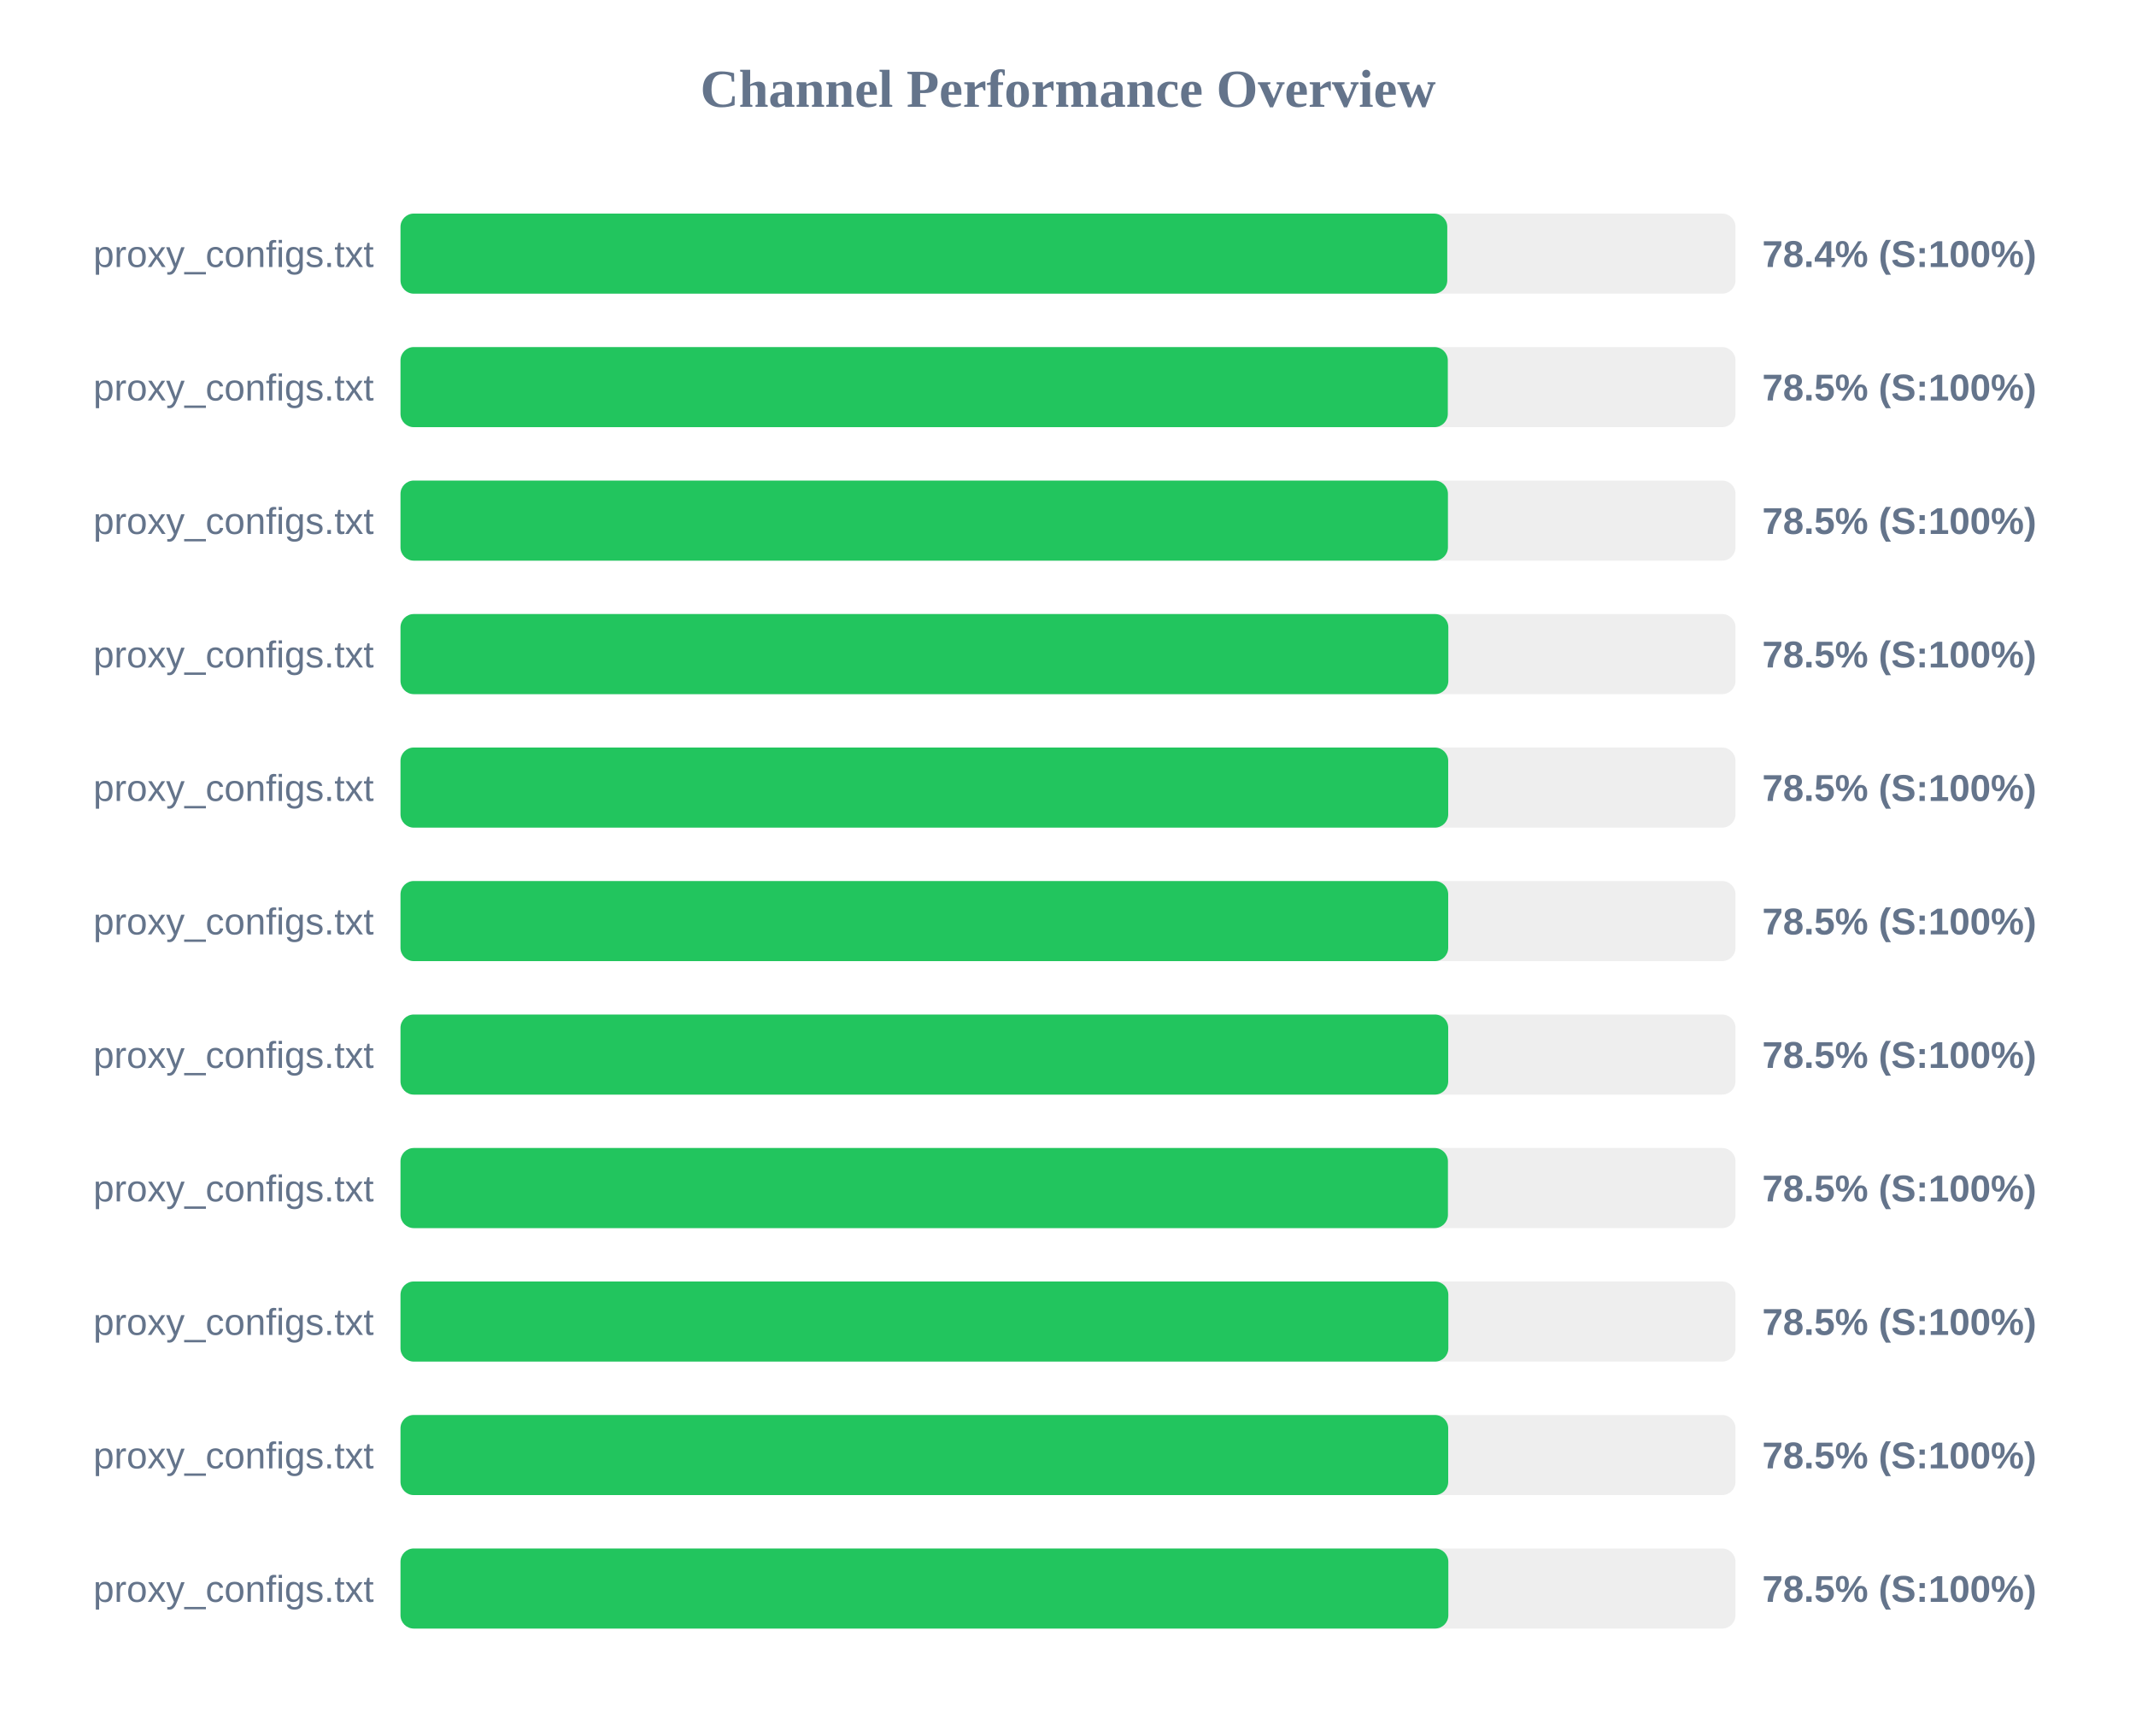
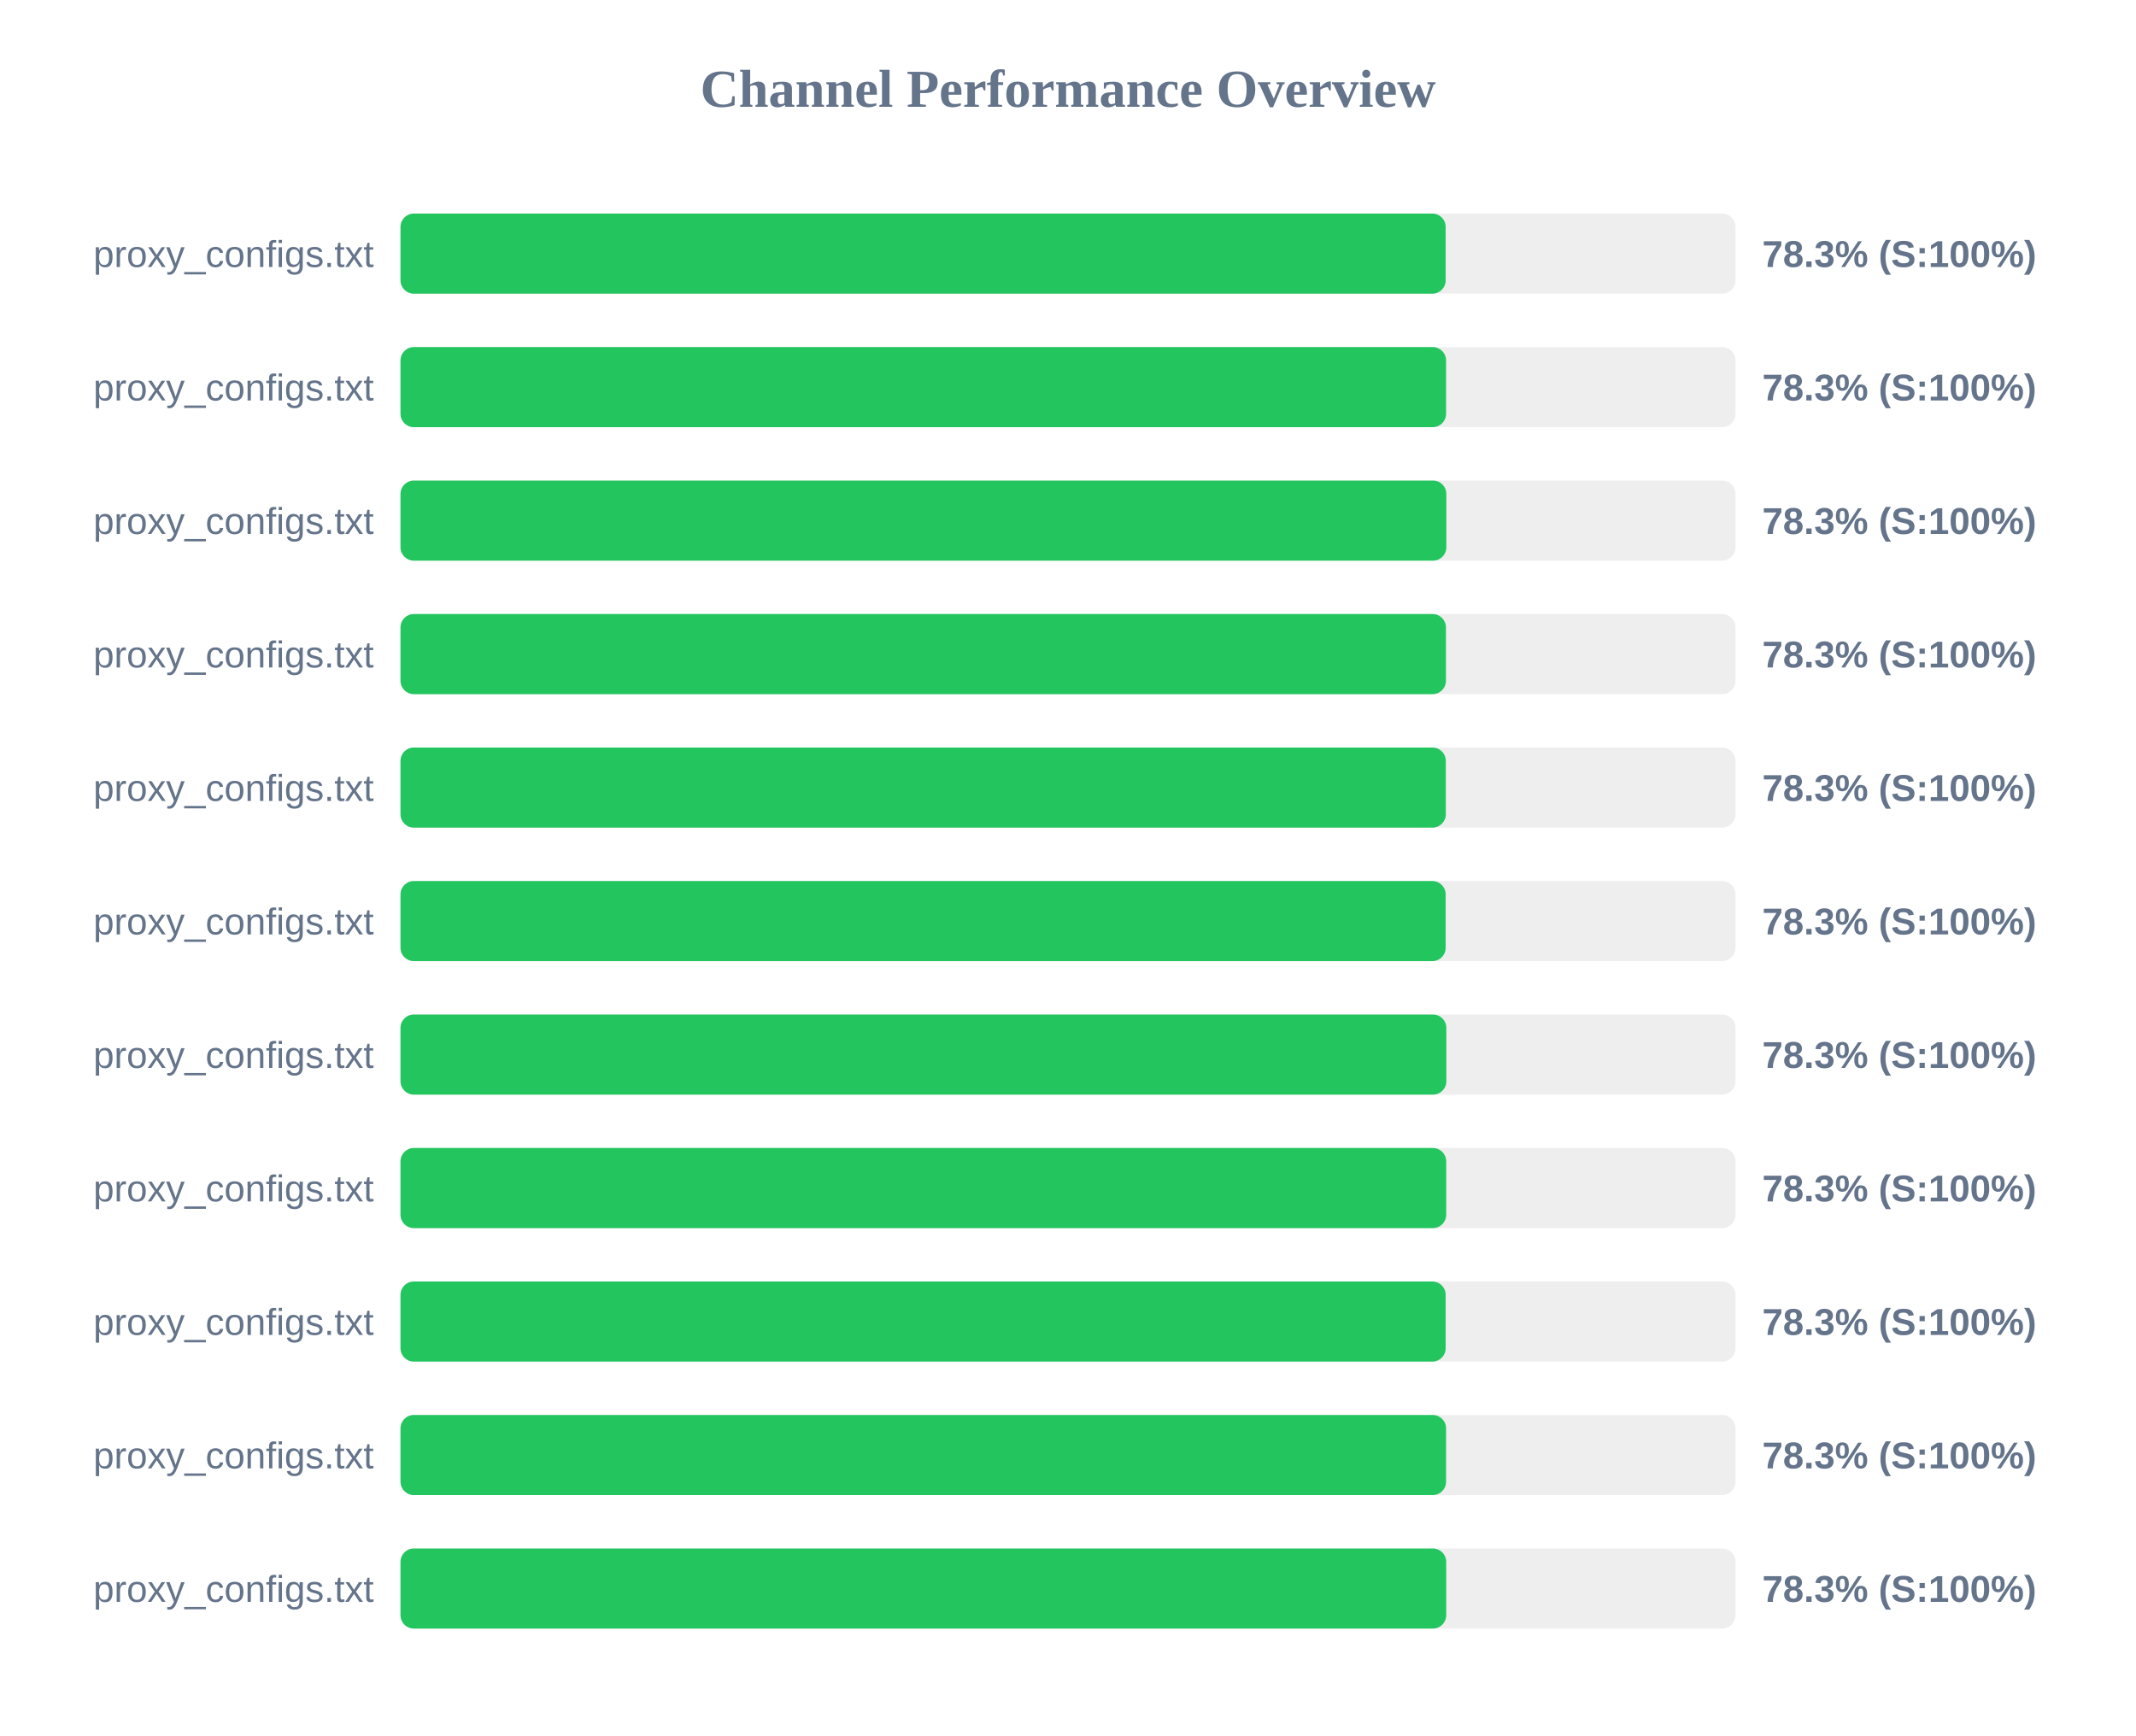
<svg xmlns="http://www.w3.org/2000/svg" width="800" height="650" version="1.1">
  <style>
        .row { font: 14px Arial; fill: #64748b; }
        .score { font: bold 14px Arial; fill: #64748b; }
    </style>
  <text x="400" y="40" text-anchor="middle" font-size="20px" font-weight="bold" fill="#64748b">Channel Performance Overview</text>
  <rect x="150" y="80" width="500" height="30" fill="#eee" rx="5" />
-   <rect x="150" y="80" width="392.05" height="30" fill="#22c55e" rx="5" />
+   <rect x="150" y="80" width="391.45" height="30" fill="#22c55e" rx="5" />
  <text x="140" y="100" text-anchor="end" class="row">proxy_configs.txt</text>
-   <text x="660" y="100" text-anchor="start" class="score">78.4% (S:100%)</text>
+   <text x="660" y="100" text-anchor="start" class="score">78.3% (S:100%)</text>
  <rect x="150" y="130" width="500" height="30" fill="#eee" rx="5" />
-   <rect x="150" y="130" width="392.25" height="30" fill="#22c55e" rx="5" />
+   <rect x="150" y="130" width="391.6" height="30" fill="#22c55e" rx="5" />
  <text x="140" y="150" text-anchor="end" class="row">proxy_configs.txt</text>
-   <text x="660" y="150" text-anchor="start" class="score">78.5% (S:100%)</text>
+   <text x="660" y="150" text-anchor="start" class="score">78.3% (S:100%)</text>
  <rect x="150" y="180" width="500" height="30" fill="#eee" rx="5" />
-   <rect x="150" y="180" width="392.3" height="30" fill="#22c55e" rx="5" />
+   <rect x="150" y="180" width="391.7" height="30" fill="#22c55e" rx="5" />
  <text x="140" y="200" text-anchor="end" class="row">proxy_configs.txt</text>
-   <text x="660" y="200" text-anchor="start" class="score">78.5% (S:100%)</text>
+   <text x="660" y="200" text-anchor="start" class="score">78.3% (S:100%)</text>
  <rect x="150" y="230" width="500" height="30" fill="#eee" rx="5" />
-   <rect x="150" y="230" width="392.45" height="30" fill="#22c55e" rx="5" />
+   <rect x="150" y="230" width="391.55" height="30" fill="#22c55e" rx="5" />
  <text x="140" y="250" text-anchor="end" class="row">proxy_configs.txt</text>
-   <text x="660" y="250" text-anchor="start" class="score">78.5% (S:100%)</text>
+   <text x="660" y="250" text-anchor="start" class="score">78.3% (S:100%)</text>
  <rect x="150" y="280" width="500" height="30" fill="#eee" rx="5" />
-   <rect x="150" y="280" width="392.4" height="30" fill="#22c55e" rx="5" />
+   <rect x="150" y="280" width="391.5" height="30" fill="#22c55e" rx="5" />
  <text x="140" y="300" text-anchor="end" class="row">proxy_configs.txt</text>
-   <text x="660" y="300" text-anchor="start" class="score">78.5% (S:100%)</text>
+   <text x="660" y="300" text-anchor="start" class="score">78.3% (S:100%)</text>
  <rect x="150" y="330" width="500" height="30" fill="#eee" rx="5" />
-   <rect x="150" y="330" width="392.4" height="30" fill="#22c55e" rx="5" />
+   <rect x="150" y="330" width="391.45" height="30" fill="#22c55e" rx="5" />
  <text x="140" y="350" text-anchor="end" class="row">proxy_configs.txt</text>
-   <text x="660" y="350" text-anchor="start" class="score">78.5% (S:100%)</text>
+   <text x="660" y="350" text-anchor="start" class="score">78.3% (S:100%)</text>
  <rect x="150" y="380" width="500" height="30" fill="#eee" rx="5" />
-   <rect x="150" y="380" width="392.4" height="30" fill="#22c55e" rx="5" />
+   <rect x="150" y="380" width="391.7" height="30" fill="#22c55e" rx="5" />
  <text x="140" y="400" text-anchor="end" class="row">proxy_configs.txt</text>
-   <text x="660" y="400" text-anchor="start" class="score">78.5% (S:100%)</text>
+   <text x="660" y="400" text-anchor="start" class="score">78.3% (S:100%)</text>
  <rect x="150" y="430" width="500" height="30" fill="#eee" rx="5" />
-   <rect x="150" y="430" width="392.3" height="30" fill="#22c55e" rx="5" />
+   <rect x="150" y="430" width="391.65" height="30" fill="#22c55e" rx="5" />
  <text x="140" y="450" text-anchor="end" class="row">proxy_configs.txt</text>
-   <text x="660" y="450" text-anchor="start" class="score">78.5% (S:100%)</text>
+   <text x="660" y="450" text-anchor="start" class="score">78.3% (S:100%)</text>
  <rect x="150" y="480" width="500" height="30" fill="#eee" rx="5" />
-   <rect x="150" y="480" width="392.45" height="30" fill="#22c55e" rx="5" />
+   <rect x="150" y="480" width="391.45" height="30" fill="#22c55e" rx="5" />
  <text x="140" y="500" text-anchor="end" class="row">proxy_configs.txt</text>
-   <text x="660" y="500" text-anchor="start" class="score">78.5% (S:100%)</text>
+   <text x="660" y="500" text-anchor="start" class="score">78.3% (S:100%)</text>
  <rect x="150" y="530" width="500" height="30" fill="#eee" rx="5" />
-   <rect x="150" y="530" width="392.4" height="30" fill="#22c55e" rx="5" />
+   <rect x="150" y="530" width="391.6" height="30" fill="#22c55e" rx="5" />
  <text x="140" y="550" text-anchor="end" class="row">proxy_configs.txt</text>
-   <text x="660" y="550" text-anchor="start" class="score">78.5% (S:100%)</text>
+   <text x="660" y="550" text-anchor="start" class="score">78.3% (S:100%)</text>
  <rect x="150" y="580" width="500" height="30" fill="#eee" rx="5" />
-   <rect x="150" y="580" width="392.45" height="30" fill="#22c55e" rx="5" />
+   <rect x="150" y="580" width="391.65" height="30" fill="#22c55e" rx="5" />
  <text x="140" y="600" text-anchor="end" class="row">proxy_configs.txt</text>
-   <text x="660" y="600" text-anchor="start" class="score">78.5% (S:100%)</text>
+   <text x="660" y="600" text-anchor="start" class="score">78.3% (S:100%)</text>
</svg>
